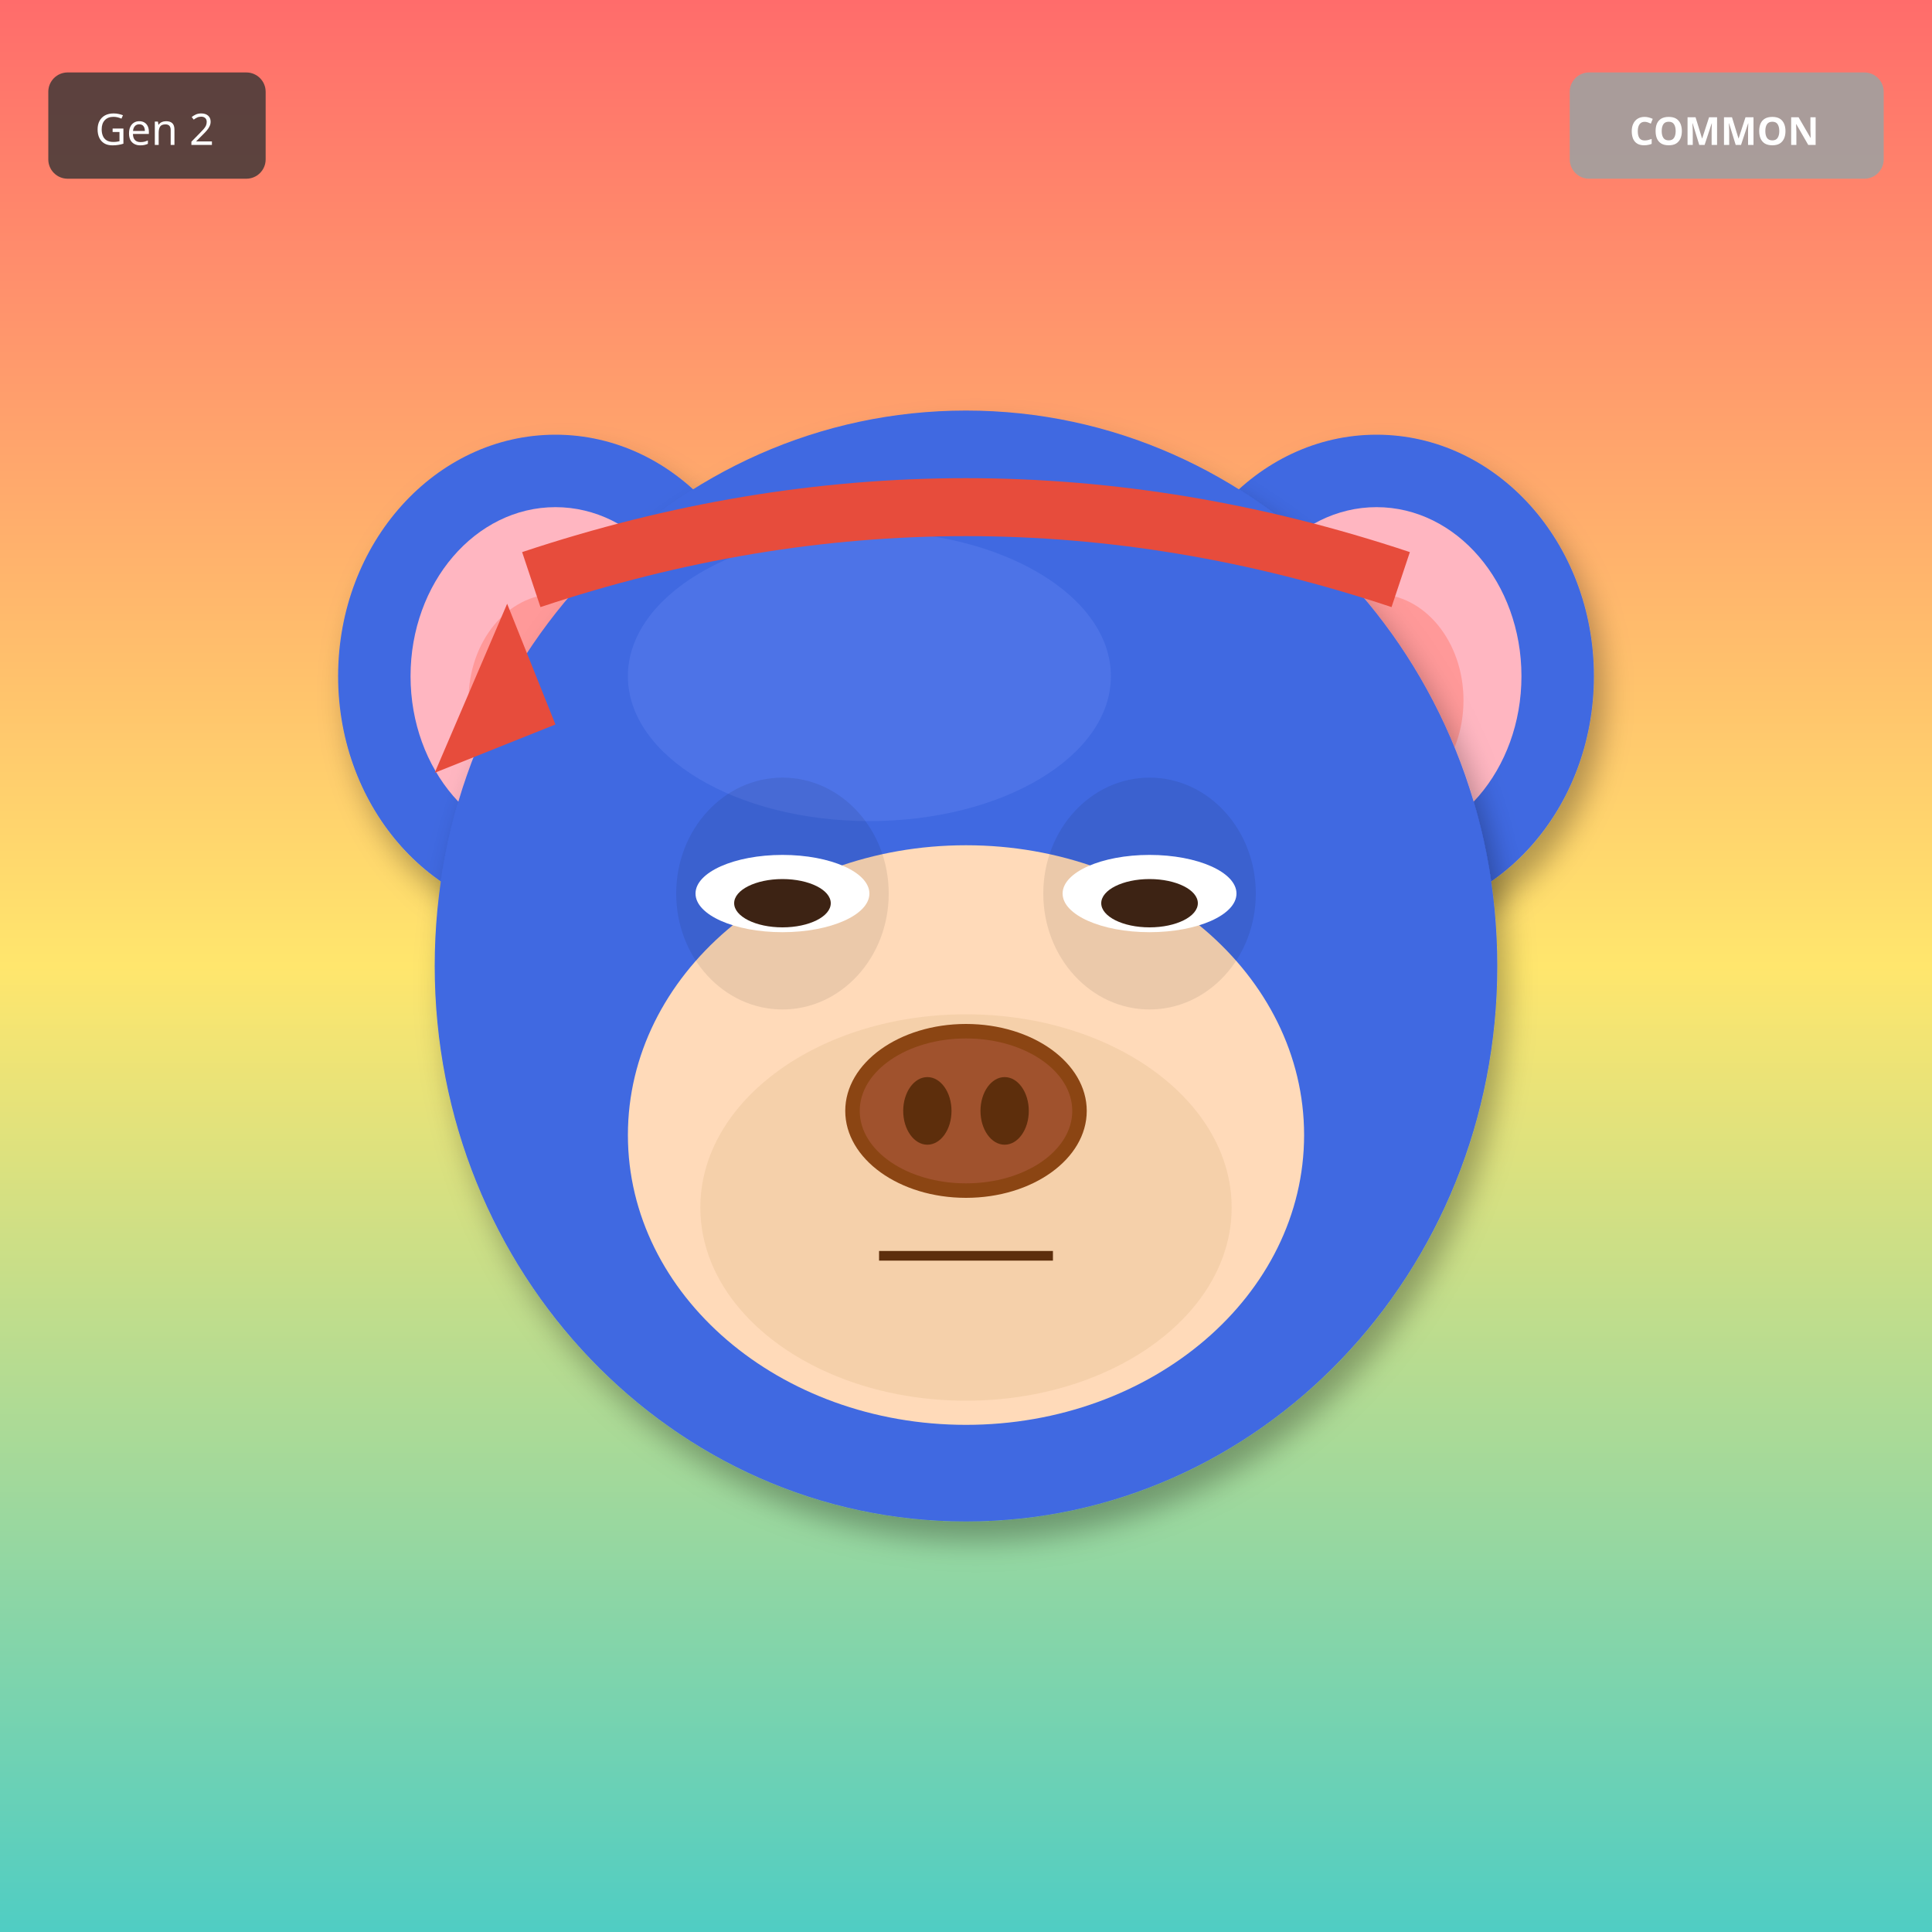
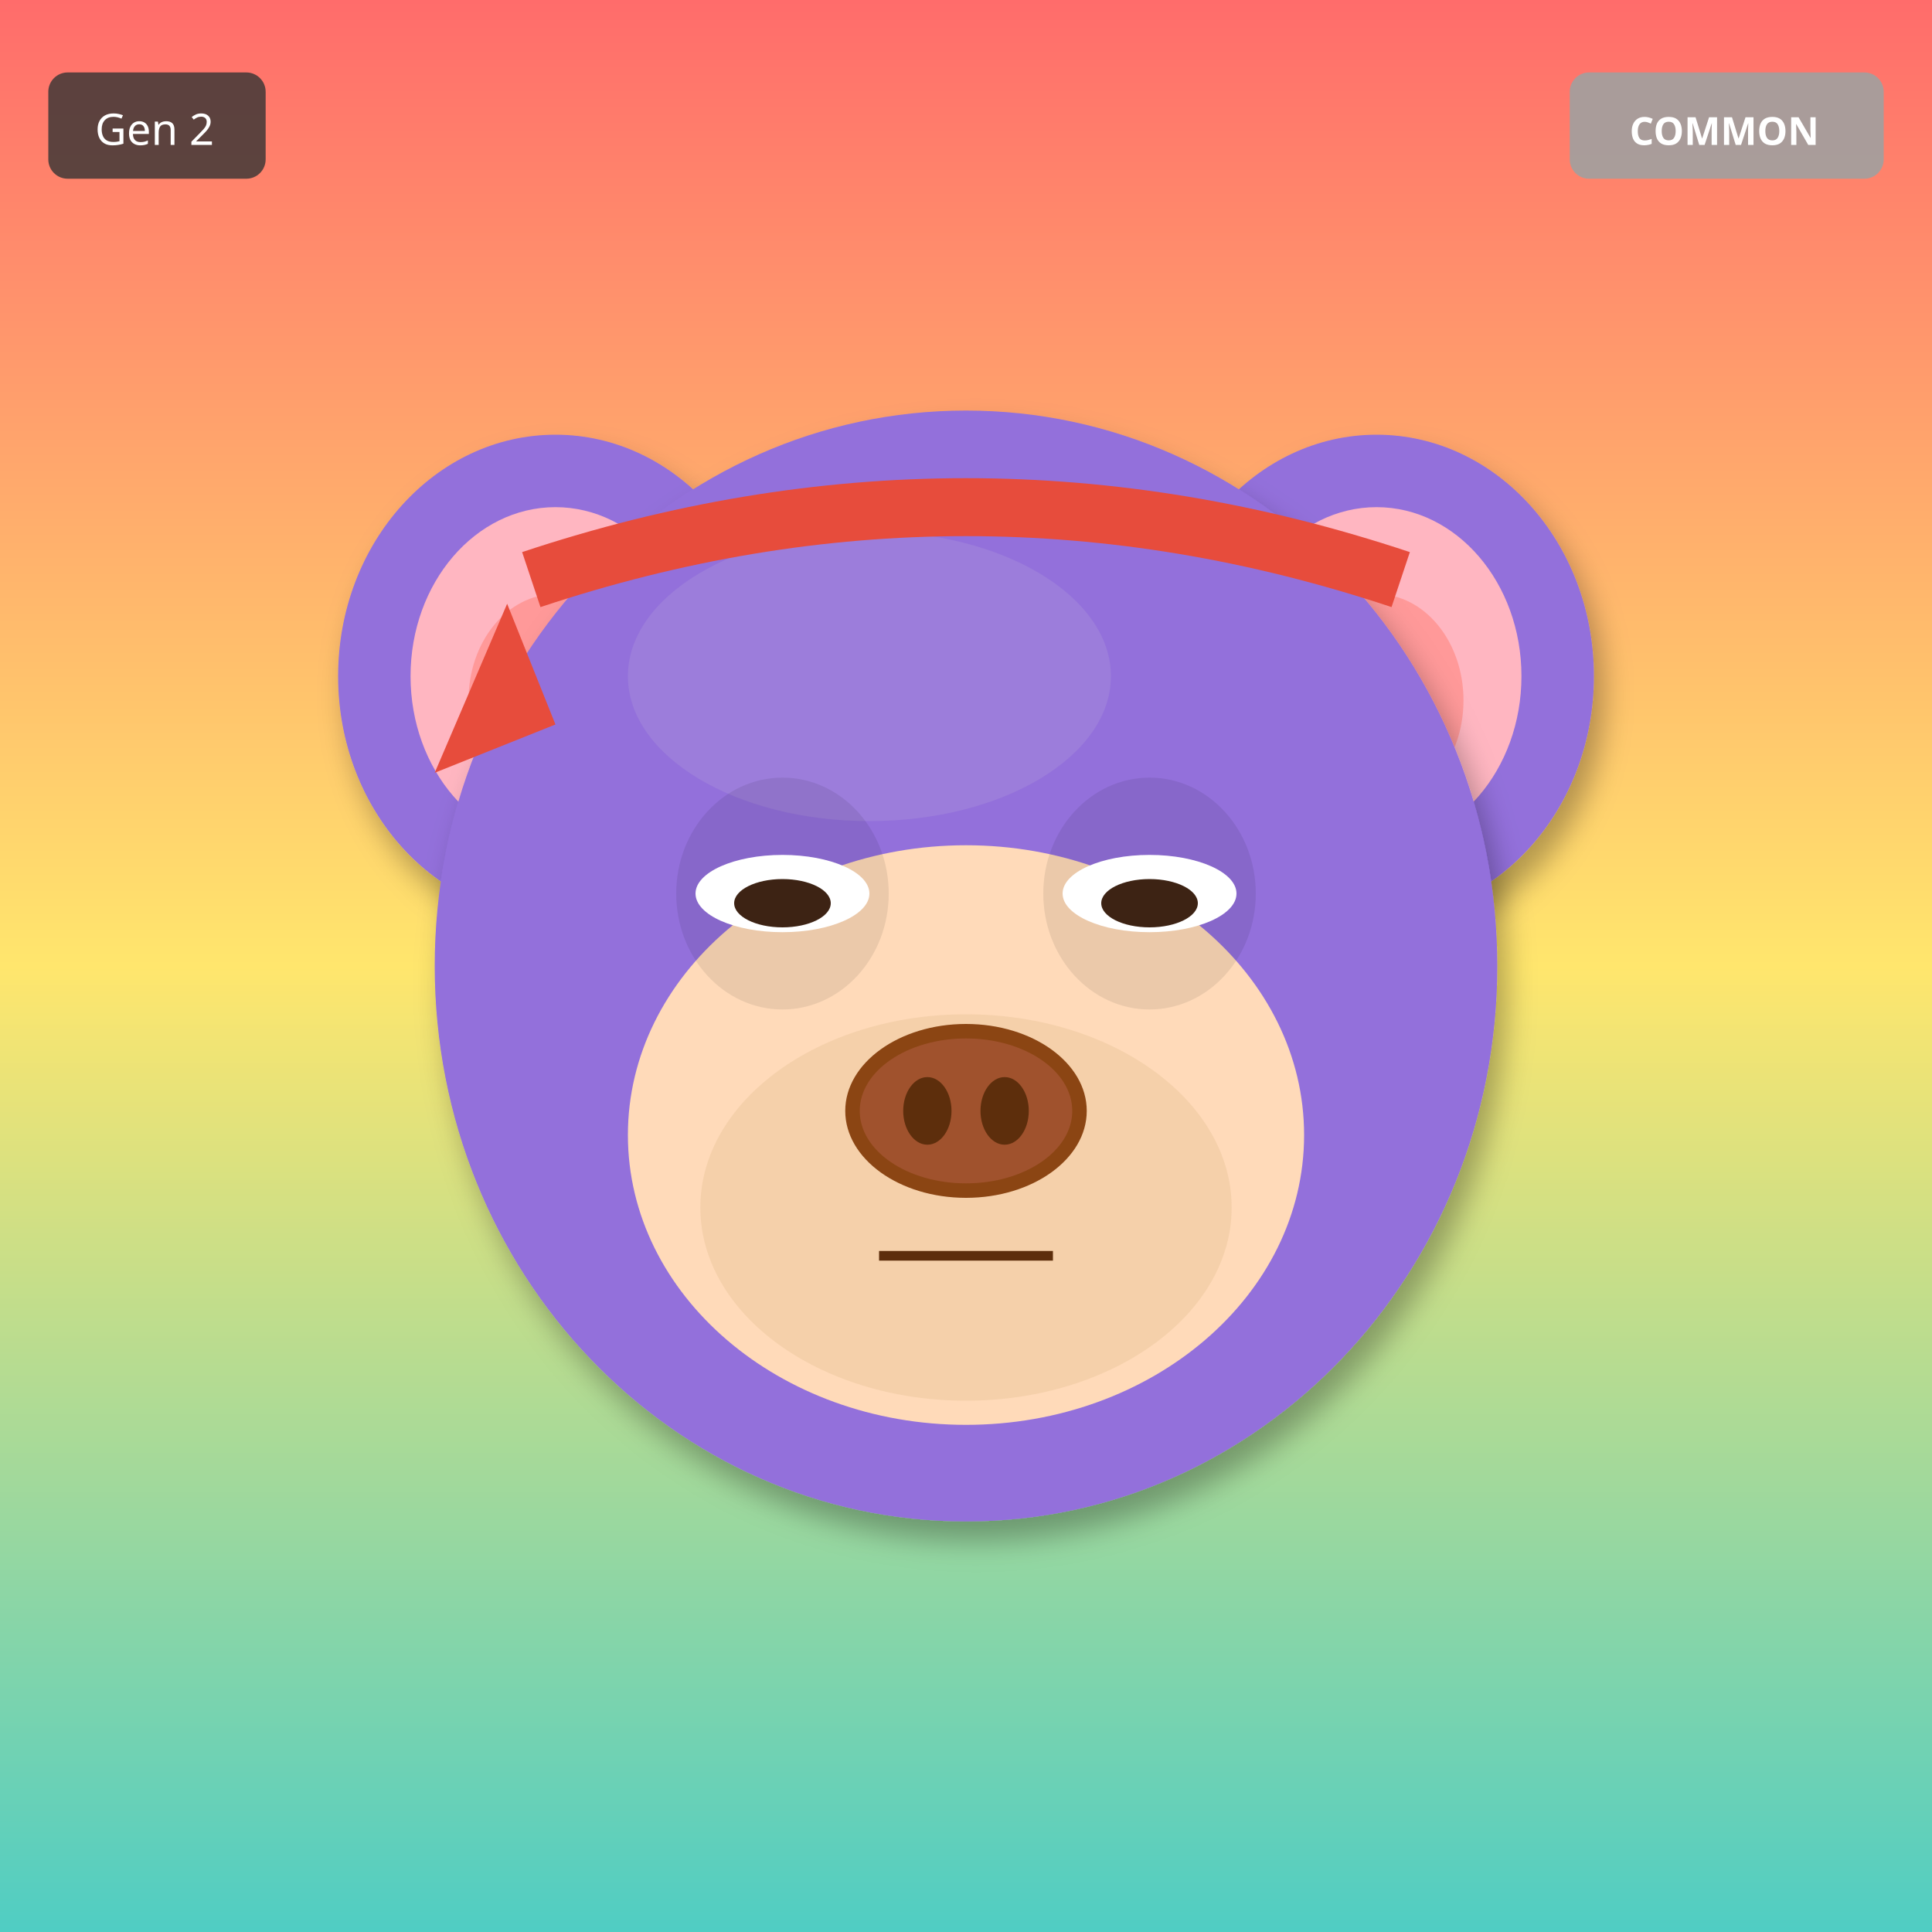
<svg xmlns="http://www.w3.org/2000/svg" width="400" height="400" viewBox="0 0 400 400">
  <defs>
    <filter id="shadow" x="-20%" y="-20%" width="140%" height="140%">
      <feDropShadow dx="2" dy="4" stdDeviation="3" flood-opacity="0.3" />
    </filter>
    <filter id="glow" x="-50%" y="-50%" width="200%" height="200%">
      <feGaussianBlur stdDeviation="8" result="blur" />
      <feMerge>
        <feMergeNode in="blur" />
        <feMergeNode in="SourceGraphic" />
      </feMerge>
    </filter>
    <linearGradient id="rainbow-body" x1="0%" y1="0%" x2="100%" y2="100%">
      <stop offset="0%" stop-color="#FF6B6B" />
      <stop offset="25%" stop-color="#FFE66D" />
      <stop offset="50%" stop-color="#4ECDC4" />
      <stop offset="75%" stop-color="#45B7D1" />
      <stop offset="100%" stop-color="#DDA0DD" />
    </linearGradient>
    <radialGradient id="galaxy-body" cx="30%" cy="30%">
      <stop offset="0%" stop-color="#E6E6FA" />
      <stop offset="50%" stop-color="#9370DB" />
      <stop offset="100%" stop-color="#1A0033" />
    </radialGradient>
    <linearGradient id="holo-body" x1="0%" y1="0%" x2="100%" y2="100%">
      <stop offset="0%" stop-color="#FF00FF" />
      <stop offset="50%" stop-color="#00FFFF" />
      <stop offset="100%" stop-color="#FFFF00" />
    </linearGradient>
    <linearGradient id="sky-gradient" x1="0%" y1="0%" x2="0%" y2="100%">
      <stop offset="0%" stop-color="#87CEEB" />
      <stop offset="100%" stop-color="#E0F4FF" />
    </linearGradient>
    <linearGradient id="grass-gradient" x1="0%" y1="0%" x2="0%" y2="100%">
      <stop offset="0%" stop-color="#90EE90" />
      <stop offset="100%" stop-color="#228B22" />
    </linearGradient>
    <linearGradient id="sunset-gradient" x1="0%" y1="0%" x2="0%" y2="100%">
      <stop offset="0%" stop-color="#FF6B6B" />
      <stop offset="50%" stop-color="#FFE66D" />
      <stop offset="100%" stop-color="#4ECDC4" />
    </linearGradient>
    <linearGradient id="aurora-gradient" x1="0%" y1="0%" x2="100%" y2="100%">
      <stop offset="0%" stop-color="#0D1B2A" />
      <stop offset="30%" stop-color="#00FF7F" />
      <stop offset="70%" stop-color="#FF00FF" />
      <stop offset="100%" stop-color="#0D1B2A" />
    </linearGradient>
    <radialGradient id="multiverse-gradient" cx="50%" cy="50%">
      <stop offset="0%" stop-color="#FFD700" />
      <stop offset="40%" stop-color="#FF00FF" />
      <stop offset="70%" stop-color="#00FFFF" />
      <stop offset="100%" stop-color="#000" />
    </radialGradient>
    <linearGradient id="rift-gradient" x1="0%" y1="0%" x2="100%" y2="100%">
      <stop offset="0%" stop-color="#000" />
      <stop offset="30%" stop-color="#9400D3" />
      <stop offset="50%" stop-color="#00FFFF" />
      <stop offset="70%" stop-color="#9400D3" />
      <stop offset="100%" stop-color="#000" />
    </linearGradient>
    <linearGradient id="heaven-gradient" x1="0%" y1="0%" x2="0%" y2="100%">
      <stop offset="0%" stop-color="#FFF" />
      <stop offset="50%" stop-color="#FFD700" stop-opacity="0.3" />
      <stop offset="100%" stop-color="#F0F8FF" />
    </linearGradient>
    <clipPath id="head-clip">
      <ellipse cx="200" cy="200" rx="110" ry="115" />
    </clipPath>
  </defs>
  <rect width="400" height="400" fill="url(#sunset-gradient)" />
-   <ellipse cx="115" cy="140" rx="45" ry="50" fill="#4169E1" filter="url(#shadow)" />
+   <ellipse cx="115" cy="140" rx="45" ry="50" fill="#9370DB" filter="url(#shadow)" />
  <ellipse cx="115" cy="140" rx="30" ry="35" fill="#FFB6C1" />
  <ellipse cx="115" cy="145" rx="18" ry="22" fill="#FF9999" />
-   <ellipse cx="285" cy="140" rx="45" ry="50" fill="#4169E1" filter="url(#shadow)" />
+   <ellipse cx="285" cy="140" rx="45" ry="50" fill="#9370DB" filter="url(#shadow)" />
  <ellipse cx="285" cy="140" rx="30" ry="35" fill="#FFB6C1" />
  <ellipse cx="285" cy="145" rx="18" ry="22" fill="#FF9999" />
-   <ellipse cx="200" cy="200" rx="110" ry="115" fill="#4169E1" filter="url(#shadow)" />
-   <ellipse cx="180" cy="140" rx="50" ry="30" fill="#6B8BF5" opacity="0.3" />
+   <ellipse cx="200" cy="200" rx="110" ry="115" fill="#9370DB" filter="url(#shadow)" />
+   <ellipse cx="180" cy="140" rx="50" ry="30" fill="#B19CD9" opacity="0.3" />
  <ellipse cx="200" cy="235" rx="70" ry="60" fill="#FFDAB9" />
  <ellipse cx="200" cy="250" rx="55" ry="40" fill="#DEB887" opacity="0.3" />
  <ellipse cx="162" cy="185" rx="22" ry="24" fill="#000" opacity="0.08" />
  <ellipse cx="238" cy="185" rx="22" ry="24" fill="#000" opacity="0.08" />
  <ellipse cx="162" cy="185" rx="18" ry="8" fill="white" />
  <ellipse cx="162" cy="187" rx="10" ry="5" fill="#3D2314" />
  <ellipse cx="238" cy="185" rx="18" ry="8" fill="white" />
  <ellipse cx="238" cy="187" rx="10" ry="5" fill="#3D2314" />
  <g>
    <ellipse cx="200" cy="230" rx="25" ry="18" fill="#8B4513" />
    <ellipse cx="200" cy="230" rx="22" ry="15" fill="#A0522D" />
    <ellipse cx="192" cy="230" rx="5" ry="7" fill="#5D2E0C" />
    <ellipse cx="208" cy="230" rx="5" ry="7" fill="#5D2E0C" />
  </g>
  <line x1="182" y1="260" x2="218" y2="260" stroke="#5D2E0C" stroke-width="2" />
  <path d="M110 120 Q200 90 290 120" stroke="#E74C3C" stroke-width="12" fill="none" />
  <polygon points="105,125 90,160 115,150" fill="#E74C3C" />
  <g transform="translate(325, 15)">
    <rect width="65" height="22" rx="4" fill="#A0A0A0" opacity="0.9" />
    <text x="32" y="15" font-size="8" fill="#FFF" text-anchor="middle" font-family="sans-serif" font-weight="bold">COMMON</text>
  </g>
  <g transform="translate(10, 15)">
    <rect width="45" height="22" rx="4" fill="#333" opacity="0.8" />
    <text x="22" y="15" font-size="9" fill="#FFF" text-anchor="middle" font-family="sans-serif">Gen 2</text>
  </g>
</svg>
